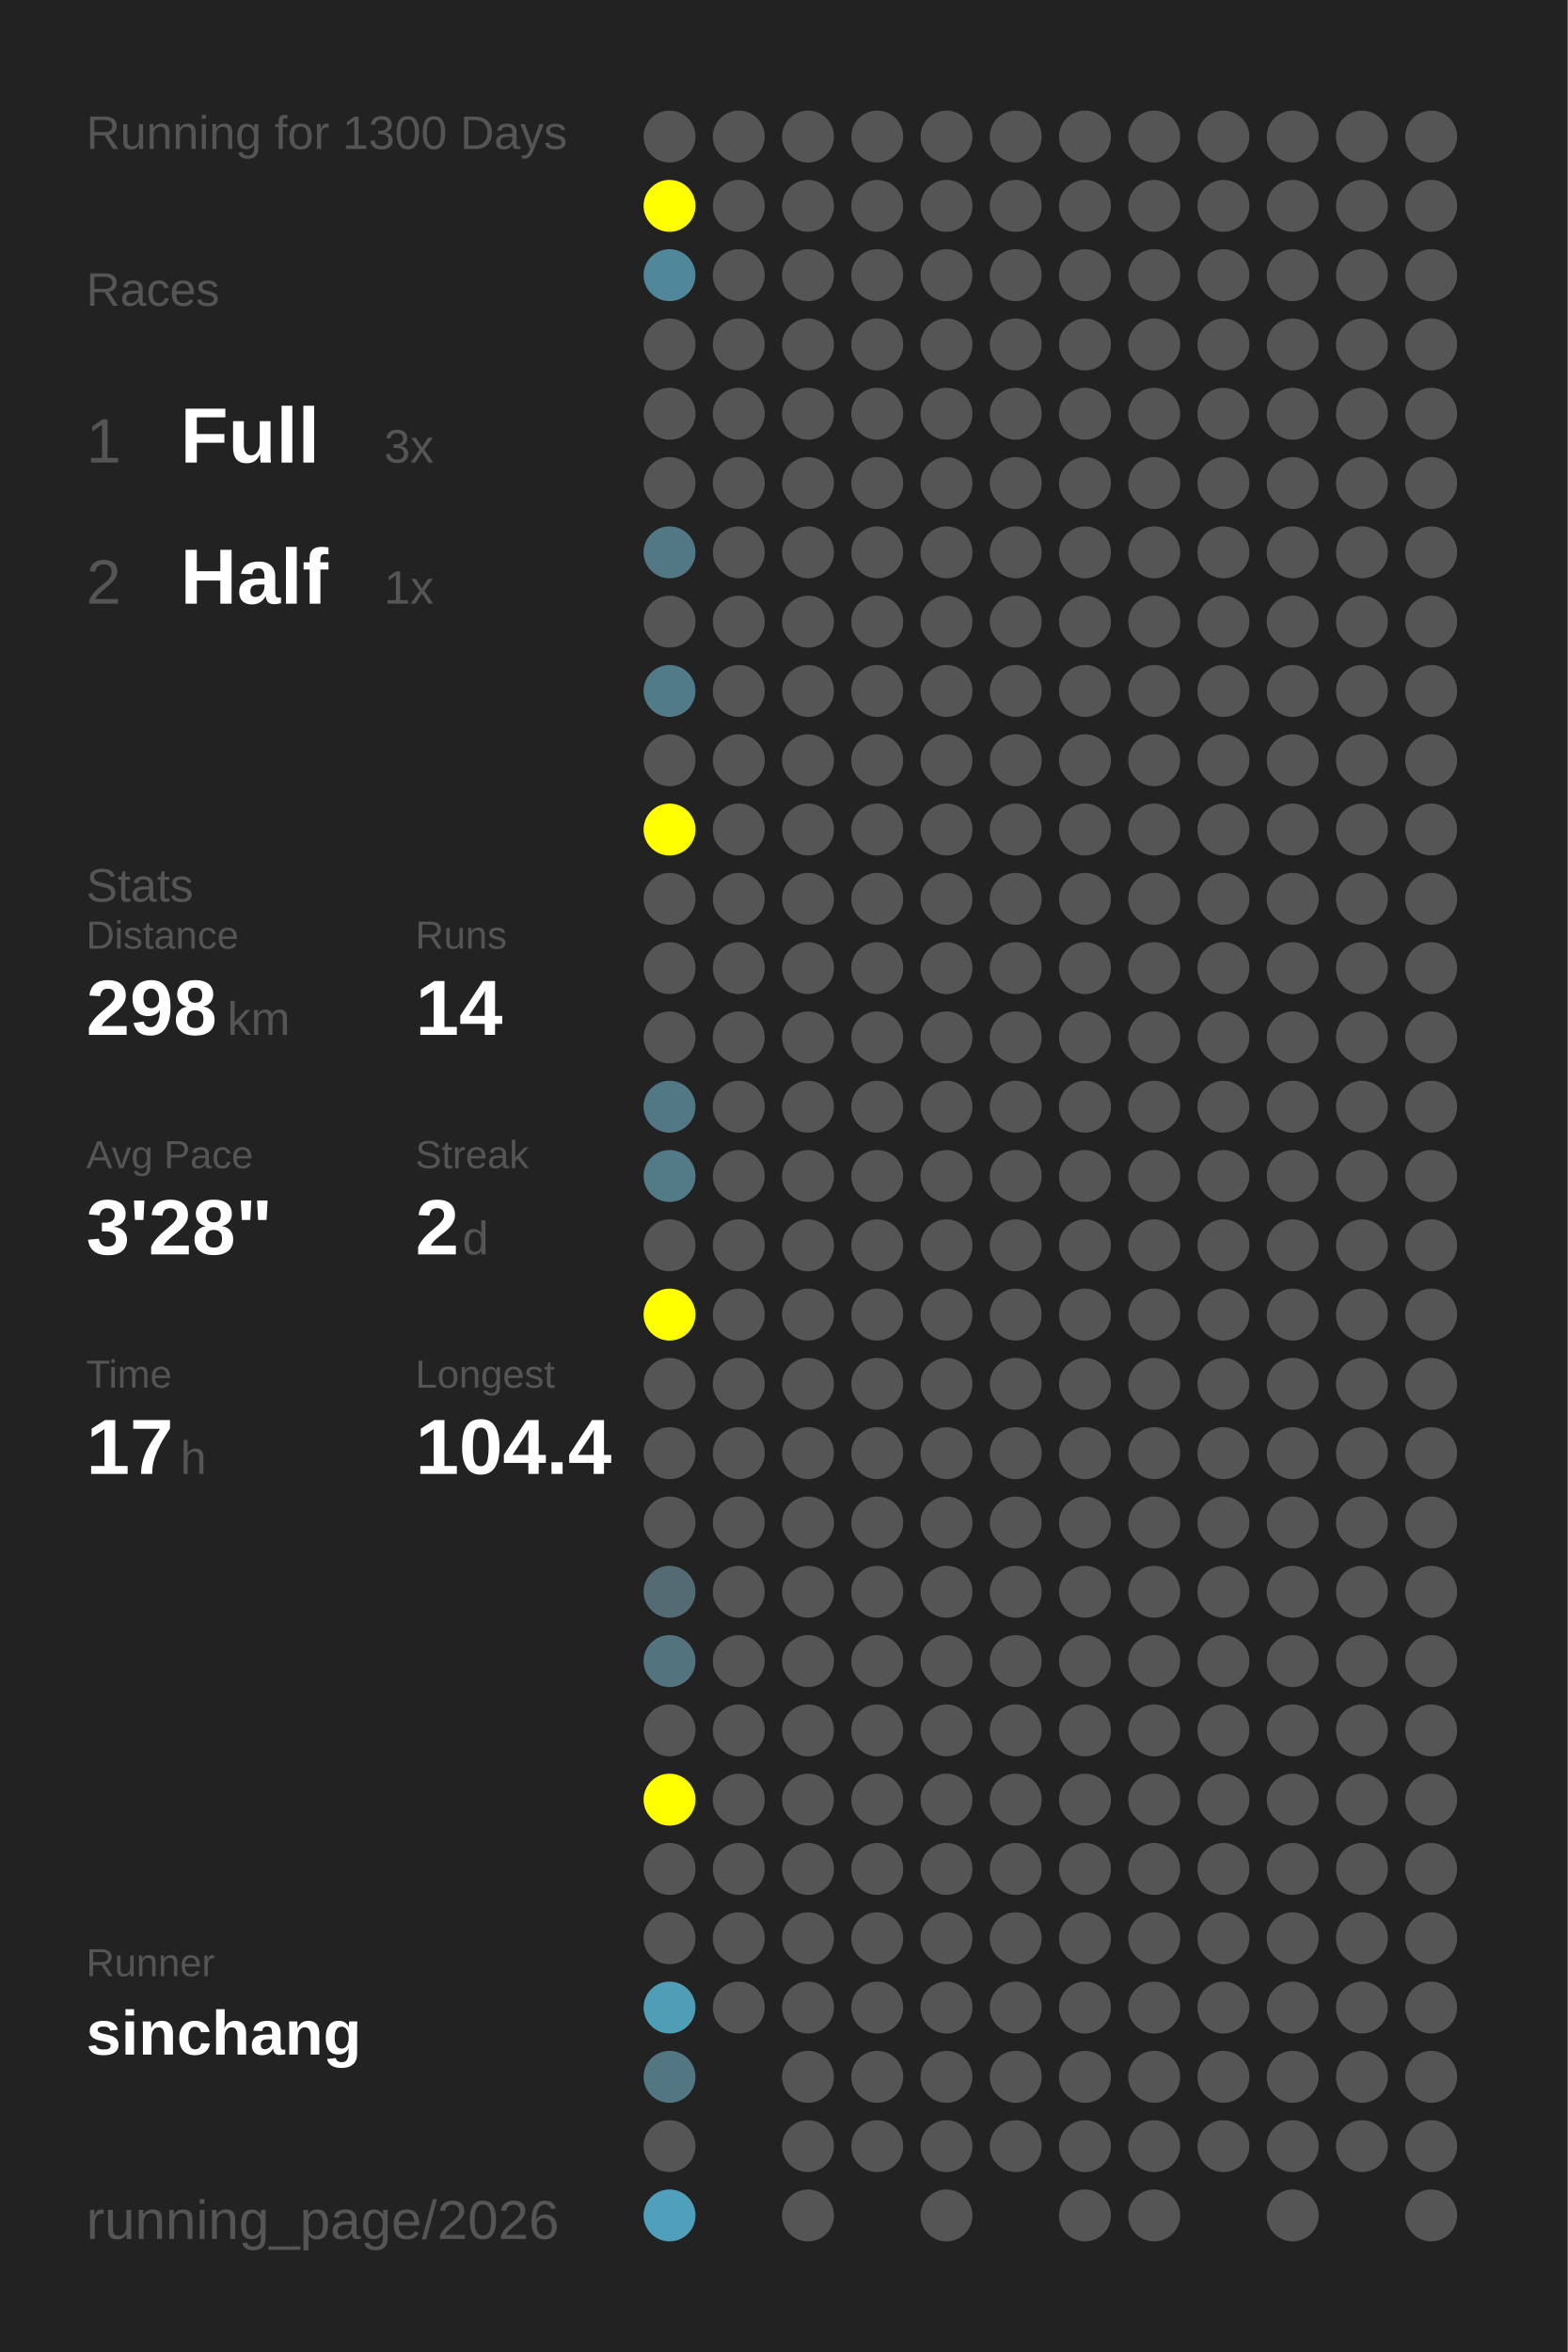
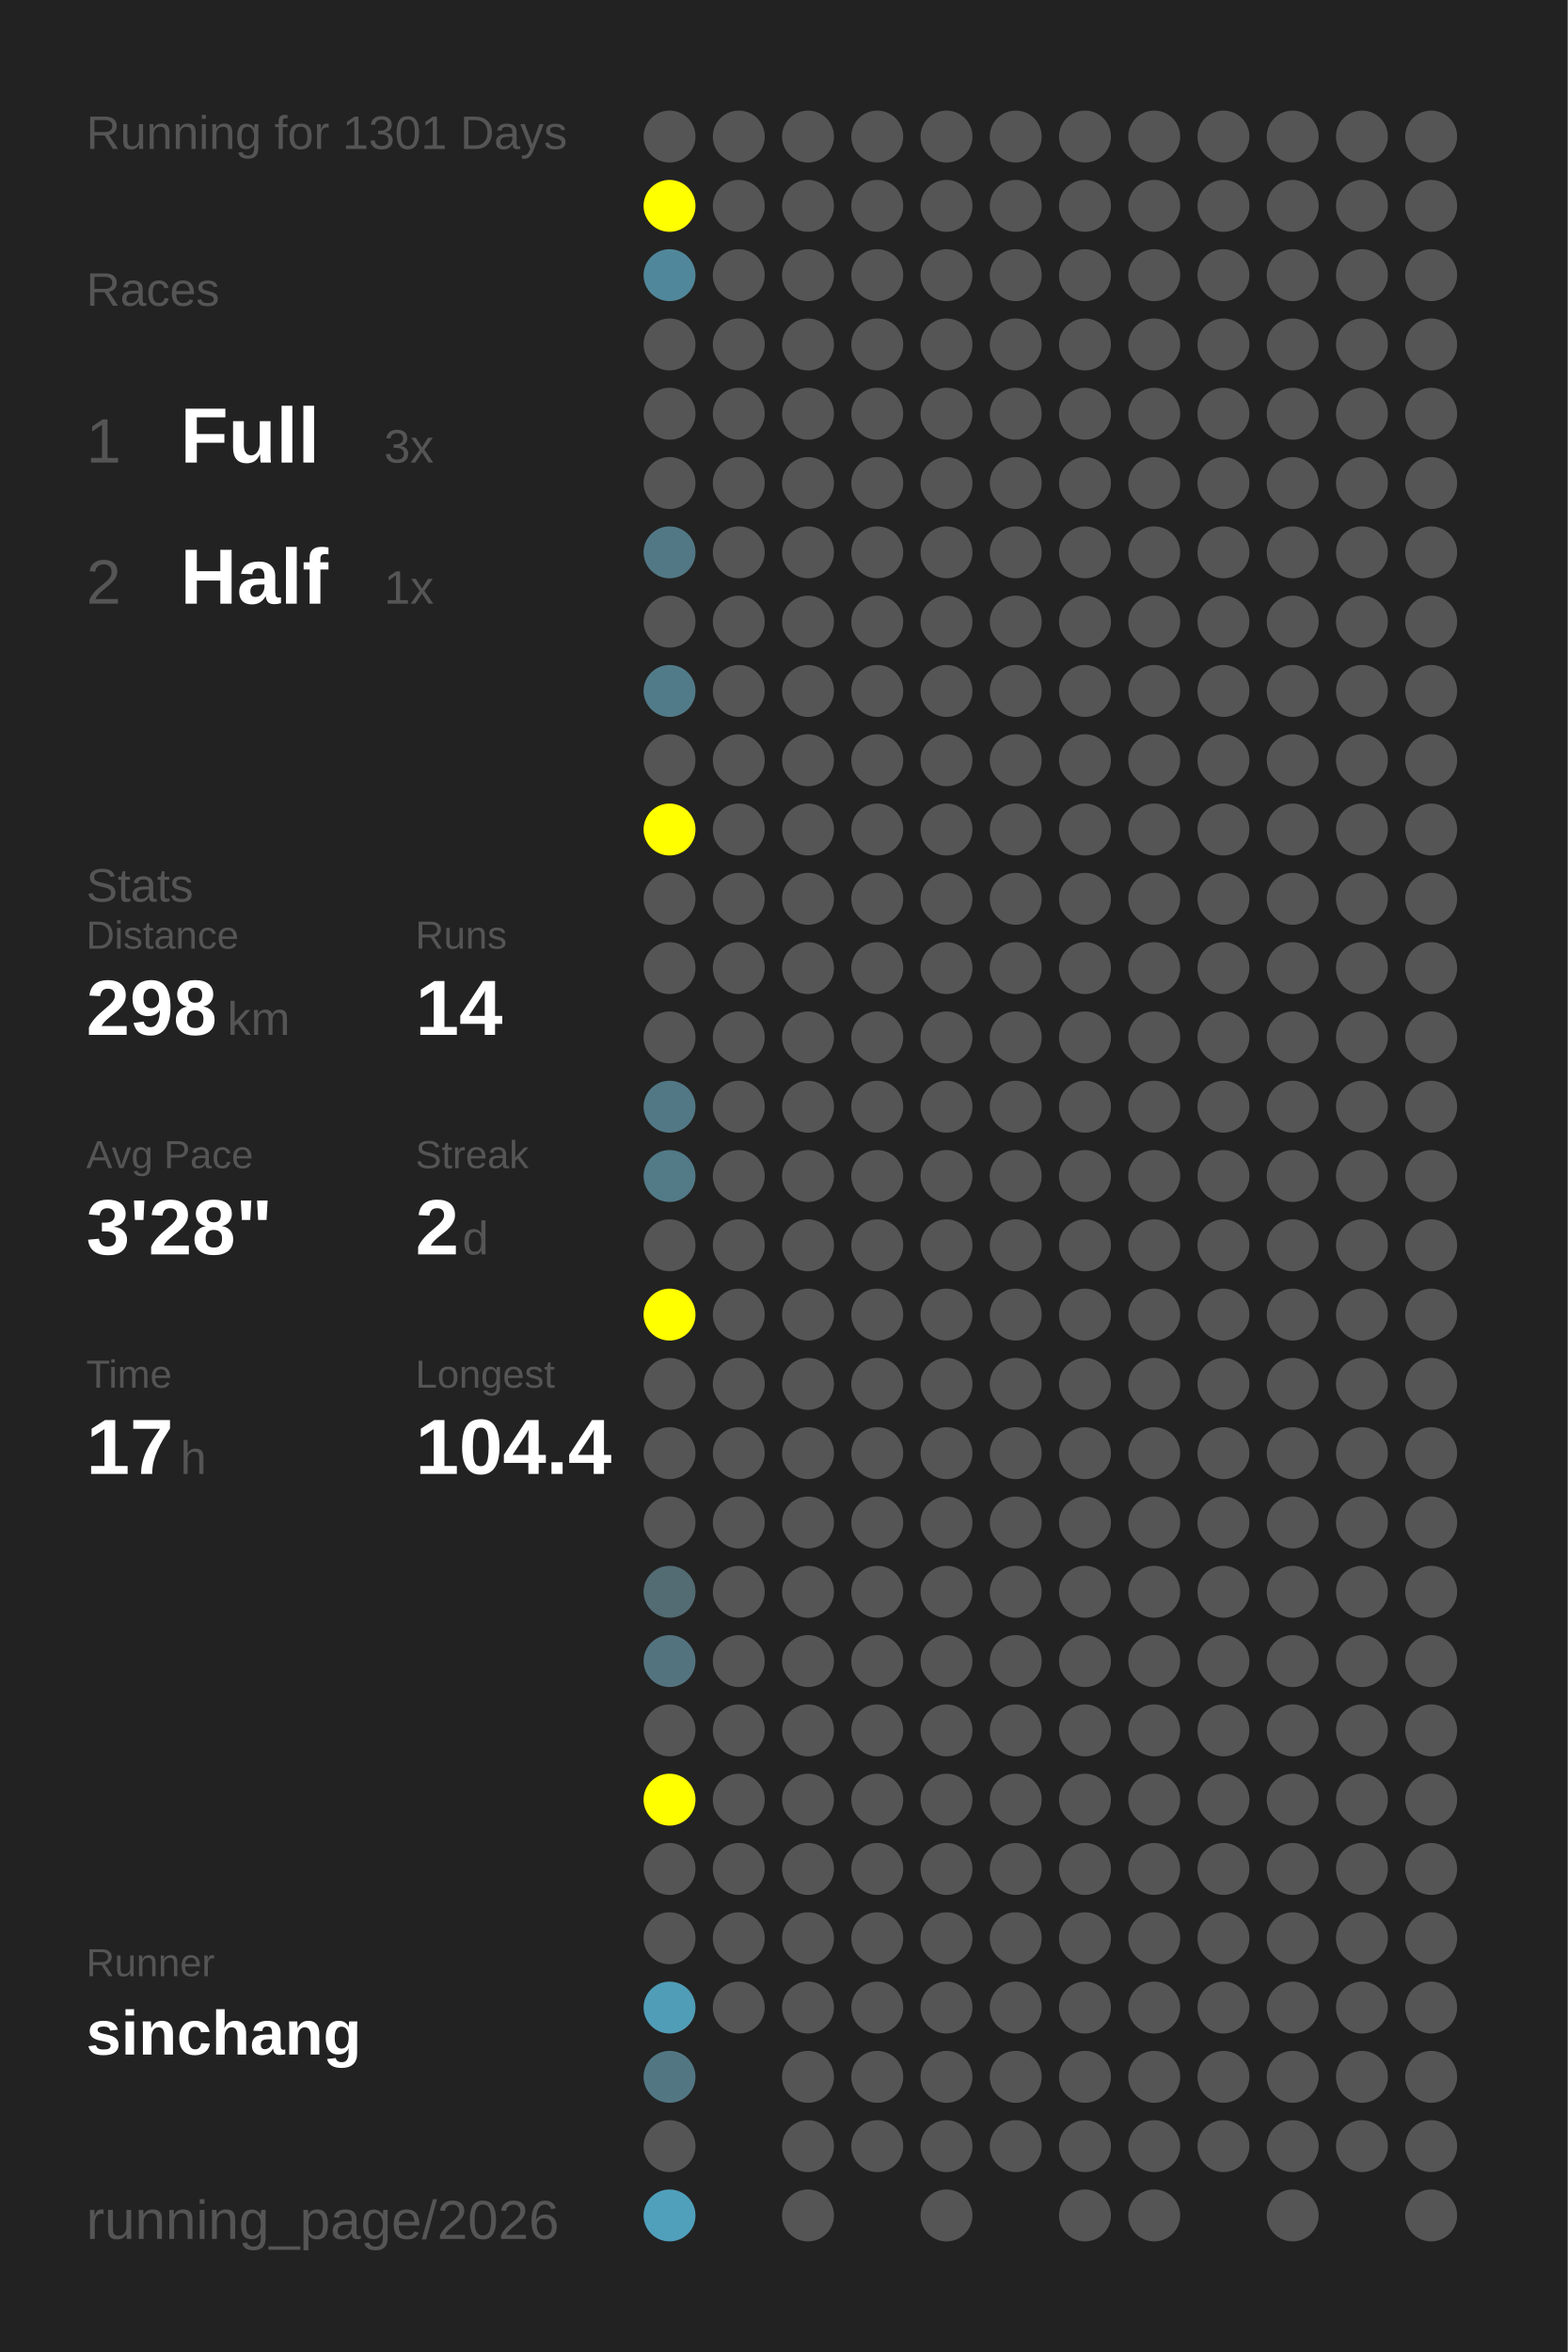
<svg xmlns="http://www.w3.org/2000/svg" baseProfile="full" height="300mm" version="1.1" viewBox="0,0,200,300" width="200mm">
  <defs />
  <rect fill="#222222" height="300" width="200" x="0" y="0" />
-   <text fill="#555555" style="font-size:6px; font-family:Arial;" x="11" y="19">Running for 1300 Days</text>
+   <text fill="#555555" style="font-size:6px; font-family:Arial;" x="11" y="19">Running for 1301 Days</text>
  <text fill="#555555" style="font-size:6px; font-family:Arial;" x="11" y="39">Races</text>
  <text fill="#555555" style="font-size:8px; font-family:Arial;" x="11" y="59">1</text>
  <text fill="#FFFFFF" style="font-size:10px; font-family:Arial; font-weight:bold;" x="23" y="59">Full</text>
  <text fill="#555555" style="font-size:6px; font-family:Arial;" x="49" y="59">3x</text>
  <text fill="#555555" style="font-size:8px; font-family:Arial;" x="11" y="77">2</text>
  <text fill="#FFFFFF" style="font-size:10px; font-family:Arial; font-weight:bold;" x="23" y="77">Half</text>
  <text fill="#555555" style="font-size:6px; font-family:Arial;" x="49" y="77">1x</text>
  <text fill="#555555" style="font-size:6px; font-family:Arial;" x="11" y="115">Stats</text>
  <text fill="#555555" style="font-size:5px; font-family:Arial;" x="11" y="121">Distance</text>
  <text fill="#FFFFFF" style="font-size:10px; font-family:Arial; font-weight:bold;" x="11" y="132">298</text>
  <text fill="#555555" style="font-size:6px; font-family:Arial;" x="29" y="132">km</text>
  <text fill="#555555" style="font-size:5px; font-family:Arial;" x="53" y="121">Runs</text>
  <text fill="#FFFFFF" style="font-size:10px; font-family:Arial; font-weight:bold;" x="53" y="132">14</text>
  <text fill="#555555" style="font-size:5px; font-family:Arial;" x="11" y="149">Avg Pace</text>
  <text fill="#FFFFFF" style="font-size:10px; font-family:Arial; font-weight:bold;" x="11" y="160">3'28"</text>
  <text fill="#555555" style="font-size:5px; font-family:Arial;" x="53" y="149">Streak</text>
  <text fill="#FFFFFF" style="font-size:10px; font-family:Arial; font-weight:bold;" x="53" y="160">2</text>
  <text fill="#555555" style="font-size:6px; font-family:Arial;" x="59" y="160">d</text>
  <text fill="#555555" style="font-size:5px; font-family:Arial;" x="11" y="177">Time</text>
  <text fill="#FFFFFF" style="font-size:10px; font-family:Arial; font-weight:bold;" x="11" y="188">17</text>
  <text fill="#555555" style="font-size:6px; font-family:Arial;" x="23" y="188">h</text>
  <text fill="#555555" style="font-size:5px; font-family:Arial;" x="53" y="177">Longest</text>
  <text fill="#FFFFFF" style="font-size:10px; font-family:Arial; font-weight:bold;" x="53" y="188">104.4</text>
  <text fill="#555555" style="font-size:5px; font-family:Arial;" x="11" y="252.065">Runner</text>
  <text fill="#FFFFFF" style="font-size:8px; font-family:Arial; font-weight:bold;" x="11" y="262.065">sinchang</text>
  <text fill="#555555" style="font-size:7px; font-family:Arial;" x="11" y="285.581">running_page/2026</text>
  <circle cx="85.417" cy="17.419" fill="#555555" r="3.312" />
  <circle cx="85.417" cy="26.258" fill="#FFFF00" r="3.312" />
  <circle cx="85.417" cy="35.097" fill="#51879a" r="3.312" />
  <circle cx="85.417" cy="43.935" fill="#555555" r="3.312" />
  <circle cx="85.417" cy="52.774" fill="#555555" r="3.312" />
  <circle cx="85.417" cy="61.613" fill="#555555" r="3.312" />
  <circle cx="85.417" cy="70.452" fill="#527885" r="3.312" />
  <circle cx="85.417" cy="79.29" fill="#555555" r="3.312" />
  <circle cx="85.417" cy="88.129" fill="#527b89" r="3.312" />
  <circle cx="85.417" cy="96.968" fill="#555555" r="3.312" />
  <circle cx="85.417" cy="105.806" fill="#FFFF00" r="3.312" />
  <circle cx="85.417" cy="114.645" fill="#555555" r="3.312" />
  <circle cx="85.417" cy="123.484" fill="#555555" r="3.312" />
  <circle cx="85.417" cy="132.323" fill="#555555" r="3.312" />
  <circle cx="85.417" cy="141.161" fill="#527885" r="3.312" />
  <circle cx="85.417" cy="150" fill="#527a87" r="3.312" />
  <circle cx="85.417" cy="158.839" fill="#555555" r="3.312" />
  <circle cx="85.417" cy="167.677" fill="#FFFF00" r="3.312" />
  <circle cx="85.417" cy="176.516" fill="#555555" r="3.312" />
  <circle cx="85.417" cy="185.355" fill="#555555" r="3.312" />
  <circle cx="85.417" cy="194.194" fill="#555555" r="3.312" />
  <circle cx="85.417" cy="203.032" fill="#536b73" r="3.312" />
  <circle cx="85.417" cy="211.871" fill="#53737f" r="3.312" />
  <circle cx="85.417" cy="220.71" fill="#555555" r="3.312" />
  <circle cx="85.417" cy="229.548" fill="#FFFF00" r="3.312" />
  <circle cx="85.417" cy="238.387" fill="#555555" r="3.312" />
  <circle cx="85.417" cy="247.226" fill="#555555" r="3.312" />
  <circle cx="85.417" cy="256.065" fill="#509db7" r="3.312" />
  <circle cx="85.417" cy="264.903" fill="#527783" r="3.312" />
  <circle cx="85.417" cy="273.742" fill="#555555" r="3.312" />
  <circle cx="85.417" cy="282.581" fill="#50a0bc" r="3.312" />
  <circle cx="94.25" cy="17.419" fill="#555555" r="3.312" />
  <circle cx="94.25" cy="26.258" fill="#555555" r="3.312" />
  <circle cx="94.25" cy="35.097" fill="#555555" r="3.312" />
  <circle cx="94.25" cy="43.935" fill="#555555" r="3.312" />
  <circle cx="94.25" cy="52.774" fill="#555555" r="3.312" />
  <circle cx="94.25" cy="61.613" fill="#555555" r="3.312" />
  <circle cx="94.25" cy="70.452" fill="#555555" r="3.312" />
  <circle cx="94.25" cy="79.29" fill="#555555" r="3.312" />
  <circle cx="94.25" cy="88.129" fill="#555555" r="3.312" />
  <circle cx="94.25" cy="96.968" fill="#555555" r="3.312" />
  <circle cx="94.25" cy="105.806" fill="#555555" r="3.312" />
  <circle cx="94.25" cy="114.645" fill="#555555" r="3.312" />
  <circle cx="94.25" cy="123.484" fill="#555555" r="3.312" />
  <circle cx="94.25" cy="132.323" fill="#555555" r="3.312" />
  <circle cx="94.25" cy="141.161" fill="#555555" r="3.312" />
  <circle cx="94.25" cy="150" fill="#555555" r="3.312" />
  <circle cx="94.25" cy="158.839" fill="#555555" r="3.312" />
  <circle cx="94.25" cy="167.677" fill="#555555" r="3.312" />
  <circle cx="94.25" cy="176.516" fill="#555555" r="3.312" />
  <circle cx="94.25" cy="185.355" fill="#555555" r="3.312" />
  <circle cx="94.25" cy="194.194" fill="#555555" r="3.312" />
  <circle cx="94.25" cy="203.032" fill="#555555" r="3.312" />
  <circle cx="94.25" cy="211.871" fill="#555555" r="3.312" />
  <circle cx="94.25" cy="220.71" fill="#555555" r="3.312" />
  <circle cx="94.25" cy="229.548" fill="#555555" r="3.312" />
  <circle cx="94.25" cy="238.387" fill="#555555" r="3.312" />
  <circle cx="94.25" cy="247.226" fill="#555555" r="3.312" />
  <circle cx="94.25" cy="256.065" fill="#555555" r="3.312" />
  <circle cx="103.083" cy="17.419" fill="#555555" r="3.312" />
  <circle cx="103.083" cy="26.258" fill="#555555" r="3.312" />
  <circle cx="103.083" cy="35.097" fill="#555555" r="3.312" />
  <circle cx="103.083" cy="43.935" fill="#555555" r="3.312" />
  <circle cx="103.083" cy="52.774" fill="#555555" r="3.312" />
  <circle cx="103.083" cy="61.613" fill="#555555" r="3.312" />
  <circle cx="103.083" cy="70.452" fill="#555555" r="3.312" />
  <circle cx="103.083" cy="79.29" fill="#555555" r="3.312" />
  <circle cx="103.083" cy="88.129" fill="#555555" r="3.312" />
  <circle cx="103.083" cy="96.968" fill="#555555" r="3.312" />
  <circle cx="103.083" cy="105.806" fill="#555555" r="3.312" />
  <circle cx="103.083" cy="114.645" fill="#555555" r="3.312" />
  <circle cx="103.083" cy="123.484" fill="#555555" r="3.312" />
  <circle cx="103.083" cy="132.323" fill="#555555" r="3.312" />
  <circle cx="103.083" cy="141.161" fill="#555555" r="3.312" />
  <circle cx="103.083" cy="150" fill="#555555" r="3.312" />
  <circle cx="103.083" cy="158.839" fill="#555555" r="3.312" />
  <circle cx="103.083" cy="167.677" fill="#555555" r="3.312" />
  <circle cx="103.083" cy="176.516" fill="#555555" r="3.312" />
  <circle cx="103.083" cy="185.355" fill="#555555" r="3.312" />
  <circle cx="103.083" cy="194.194" fill="#555555" r="3.312" />
  <circle cx="103.083" cy="203.032" fill="#555555" r="3.312" />
  <circle cx="103.083" cy="211.871" fill="#555555" r="3.312" />
  <circle cx="103.083" cy="220.71" fill="#555555" r="3.312" />
  <circle cx="103.083" cy="229.548" fill="#555555" r="3.312" />
  <circle cx="103.083" cy="238.387" fill="#555555" r="3.312" />
  <circle cx="103.083" cy="247.226" fill="#555555" r="3.312" />
  <circle cx="103.083" cy="256.065" fill="#555555" r="3.312" />
  <circle cx="103.083" cy="264.903" fill="#555555" r="3.312" />
  <circle cx="103.083" cy="273.742" fill="#555555" r="3.312" />
  <circle cx="103.083" cy="282.581" fill="#555555" r="3.312" />
  <circle cx="111.917" cy="17.419" fill="#555555" r="3.312" />
  <circle cx="111.917" cy="26.258" fill="#555555" r="3.312" />
  <circle cx="111.917" cy="35.097" fill="#555555" r="3.312" />
  <circle cx="111.917" cy="43.935" fill="#555555" r="3.312" />
  <circle cx="111.917" cy="52.774" fill="#555555" r="3.312" />
  <circle cx="111.917" cy="61.613" fill="#555555" r="3.312" />
  <circle cx="111.917" cy="70.452" fill="#555555" r="3.312" />
  <circle cx="111.917" cy="79.29" fill="#555555" r="3.312" />
  <circle cx="111.917" cy="88.129" fill="#555555" r="3.312" />
  <circle cx="111.917" cy="96.968" fill="#555555" r="3.312" />
  <circle cx="111.917" cy="105.806" fill="#555555" r="3.312" />
  <circle cx="111.917" cy="114.645" fill="#555555" r="3.312" />
  <circle cx="111.917" cy="123.484" fill="#555555" r="3.312" />
  <circle cx="111.917" cy="132.323" fill="#555555" r="3.312" />
  <circle cx="111.917" cy="141.161" fill="#555555" r="3.312" />
  <circle cx="111.917" cy="150" fill="#555555" r="3.312" />
  <circle cx="111.917" cy="158.839" fill="#555555" r="3.312" />
  <circle cx="111.917" cy="167.677" fill="#555555" r="3.312" />
  <circle cx="111.917" cy="176.516" fill="#555555" r="3.312" />
  <circle cx="111.917" cy="185.355" fill="#555555" r="3.312" />
  <circle cx="111.917" cy="194.194" fill="#555555" r="3.312" />
  <circle cx="111.917" cy="203.032" fill="#555555" r="3.312" />
  <circle cx="111.917" cy="211.871" fill="#555555" r="3.312" />
  <circle cx="111.917" cy="220.71" fill="#555555" r="3.312" />
  <circle cx="111.917" cy="229.548" fill="#555555" r="3.312" />
  <circle cx="111.917" cy="238.387" fill="#555555" r="3.312" />
  <circle cx="111.917" cy="247.226" fill="#555555" r="3.312" />
  <circle cx="111.917" cy="256.065" fill="#555555" r="3.312" />
  <circle cx="111.917" cy="264.903" fill="#555555" r="3.312" />
  <circle cx="111.917" cy="273.742" fill="#555555" r="3.312" />
  <circle cx="120.75" cy="17.419" fill="#555555" r="3.312" />
  <circle cx="120.75" cy="26.258" fill="#555555" r="3.312" />
  <circle cx="120.75" cy="35.097" fill="#555555" r="3.312" />
  <circle cx="120.75" cy="43.935" fill="#555555" r="3.312" />
  <circle cx="120.75" cy="52.774" fill="#555555" r="3.312" />
  <circle cx="120.75" cy="61.613" fill="#555555" r="3.312" />
  <circle cx="120.75" cy="70.452" fill="#555555" r="3.312" />
  <circle cx="120.75" cy="79.29" fill="#555555" r="3.312" />
  <circle cx="120.75" cy="88.129" fill="#555555" r="3.312" />
  <circle cx="120.75" cy="96.968" fill="#555555" r="3.312" />
  <circle cx="120.75" cy="105.806" fill="#555555" r="3.312" />
  <circle cx="120.75" cy="114.645" fill="#555555" r="3.312" />
  <circle cx="120.75" cy="123.484" fill="#555555" r="3.312" />
  <circle cx="120.75" cy="132.323" fill="#555555" r="3.312" />
  <circle cx="120.75" cy="141.161" fill="#555555" r="3.312" />
  <circle cx="120.75" cy="150" fill="#555555" r="3.312" />
  <circle cx="120.75" cy="158.839" fill="#555555" r="3.312" />
  <circle cx="120.75" cy="167.677" fill="#555555" r="3.312" />
  <circle cx="120.75" cy="176.516" fill="#555555" r="3.312" />
  <circle cx="120.75" cy="185.355" fill="#555555" r="3.312" />
  <circle cx="120.75" cy="194.194" fill="#555555" r="3.312" />
  <circle cx="120.75" cy="203.032" fill="#555555" r="3.312" />
  <circle cx="120.75" cy="211.871" fill="#555555" r="3.312" />
  <circle cx="120.75" cy="220.71" fill="#555555" r="3.312" />
  <circle cx="120.75" cy="229.548" fill="#555555" r="3.312" />
  <circle cx="120.75" cy="238.387" fill="#555555" r="3.312" />
  <circle cx="120.75" cy="247.226" fill="#555555" r="3.312" />
  <circle cx="120.75" cy="256.065" fill="#555555" r="3.312" />
  <circle cx="120.75" cy="264.903" fill="#555555" r="3.312" />
  <circle cx="120.75" cy="273.742" fill="#555555" r="3.312" />
  <circle cx="120.75" cy="282.581" fill="#555555" r="3.312" />
  <circle cx="129.583" cy="17.419" fill="#555555" r="3.312" />
  <circle cx="129.583" cy="26.258" fill="#555555" r="3.312" />
  <circle cx="129.583" cy="35.097" fill="#555555" r="3.312" />
  <circle cx="129.583" cy="43.935" fill="#555555" r="3.312" />
  <circle cx="129.583" cy="52.774" fill="#555555" r="3.312" />
  <circle cx="129.583" cy="61.613" fill="#555555" r="3.312" />
  <circle cx="129.583" cy="70.452" fill="#555555" r="3.312" />
  <circle cx="129.583" cy="79.29" fill="#555555" r="3.312" />
  <circle cx="129.583" cy="88.129" fill="#555555" r="3.312" />
  <circle cx="129.583" cy="96.968" fill="#555555" r="3.312" />
  <circle cx="129.583" cy="105.806" fill="#555555" r="3.312" />
  <circle cx="129.583" cy="114.645" fill="#555555" r="3.312" />
  <circle cx="129.583" cy="123.484" fill="#555555" r="3.312" />
  <circle cx="129.583" cy="132.323" fill="#555555" r="3.312" />
  <circle cx="129.583" cy="141.161" fill="#555555" r="3.312" />
  <circle cx="129.583" cy="150" fill="#555555" r="3.312" />
  <circle cx="129.583" cy="158.839" fill="#555555" r="3.312" />
  <circle cx="129.583" cy="167.677" fill="#555555" r="3.312" />
  <circle cx="129.583" cy="176.516" fill="#555555" r="3.312" />
  <circle cx="129.583" cy="185.355" fill="#555555" r="3.312" />
  <circle cx="129.583" cy="194.194" fill="#555555" r="3.312" />
  <circle cx="129.583" cy="203.032" fill="#555555" r="3.312" />
  <circle cx="129.583" cy="211.871" fill="#555555" r="3.312" />
  <circle cx="129.583" cy="220.71" fill="#555555" r="3.312" />
  <circle cx="129.583" cy="229.548" fill="#555555" r="3.312" />
  <circle cx="129.583" cy="238.387" fill="#555555" r="3.312" />
  <circle cx="129.583" cy="247.226" fill="#555555" r="3.312" />
  <circle cx="129.583" cy="256.065" fill="#555555" r="3.312" />
  <circle cx="129.583" cy="264.903" fill="#555555" r="3.312" />
  <circle cx="129.583" cy="273.742" fill="#555555" r="3.312" />
  <circle cx="138.417" cy="17.419" fill="#555555" r="3.312" />
  <circle cx="138.417" cy="26.258" fill="#555555" r="3.312" />
  <circle cx="138.417" cy="35.097" fill="#555555" r="3.312" />
  <circle cx="138.417" cy="43.935" fill="#555555" r="3.312" />
  <circle cx="138.417" cy="52.774" fill="#555555" r="3.312" />
  <circle cx="138.417" cy="61.613" fill="#555555" r="3.312" />
  <circle cx="138.417" cy="70.452" fill="#555555" r="3.312" />
  <circle cx="138.417" cy="79.29" fill="#555555" r="3.312" />
  <circle cx="138.417" cy="88.129" fill="#555555" r="3.312" />
  <circle cx="138.417" cy="96.968" fill="#555555" r="3.312" />
  <circle cx="138.417" cy="105.806" fill="#555555" r="3.312" />
  <circle cx="138.417" cy="114.645" fill="#555555" r="3.312" />
  <circle cx="138.417" cy="123.484" fill="#555555" r="3.312" />
  <circle cx="138.417" cy="132.323" fill="#555555" r="3.312" />
  <circle cx="138.417" cy="141.161" fill="#555555" r="3.312" />
  <circle cx="138.417" cy="150" fill="#555555" r="3.312" />
  <circle cx="138.417" cy="158.839" fill="#555555" r="3.312" />
  <circle cx="138.417" cy="167.677" fill="#555555" r="3.312" />
  <circle cx="138.417" cy="176.516" fill="#555555" r="3.312" />
  <circle cx="138.417" cy="185.355" fill="#555555" r="3.312" />
  <circle cx="138.417" cy="194.194" fill="#555555" r="3.312" />
  <circle cx="138.417" cy="203.032" fill="#555555" r="3.312" />
  <circle cx="138.417" cy="211.871" fill="#555555" r="3.312" />
  <circle cx="138.417" cy="220.71" fill="#555555" r="3.312" />
  <circle cx="138.417" cy="229.548" fill="#555555" r="3.312" />
  <circle cx="138.417" cy="238.387" fill="#555555" r="3.312" />
  <circle cx="138.417" cy="247.226" fill="#555555" r="3.312" />
  <circle cx="138.417" cy="256.065" fill="#555555" r="3.312" />
  <circle cx="138.417" cy="264.903" fill="#555555" r="3.312" />
  <circle cx="138.417" cy="273.742" fill="#555555" r="3.312" />
  <circle cx="138.417" cy="282.581" fill="#555555" r="3.312" />
  <circle cx="147.25" cy="17.419" fill="#555555" r="3.312" />
  <circle cx="147.25" cy="26.258" fill="#555555" r="3.312" />
  <circle cx="147.25" cy="35.097" fill="#555555" r="3.312" />
  <circle cx="147.25" cy="43.935" fill="#555555" r="3.312" />
  <circle cx="147.25" cy="52.774" fill="#555555" r="3.312" />
  <circle cx="147.25" cy="61.613" fill="#555555" r="3.312" />
  <circle cx="147.25" cy="70.452" fill="#555555" r="3.312" />
  <circle cx="147.25" cy="79.29" fill="#555555" r="3.312" />
  <circle cx="147.25" cy="88.129" fill="#555555" r="3.312" />
  <circle cx="147.25" cy="96.968" fill="#555555" r="3.312" />
  <circle cx="147.25" cy="105.806" fill="#555555" r="3.312" />
  <circle cx="147.25" cy="114.645" fill="#555555" r="3.312" />
  <circle cx="147.25" cy="123.484" fill="#555555" r="3.312" />
  <circle cx="147.25" cy="132.323" fill="#555555" r="3.312" />
  <circle cx="147.25" cy="141.161" fill="#555555" r="3.312" />
  <circle cx="147.25" cy="150" fill="#555555" r="3.312" />
  <circle cx="147.25" cy="158.839" fill="#555555" r="3.312" />
  <circle cx="147.25" cy="167.677" fill="#555555" r="3.312" />
  <circle cx="147.25" cy="176.516" fill="#555555" r="3.312" />
  <circle cx="147.25" cy="185.355" fill="#555555" r="3.312" />
  <circle cx="147.25" cy="194.194" fill="#555555" r="3.312" />
  <circle cx="147.25" cy="203.032" fill="#555555" r="3.312" />
  <circle cx="147.25" cy="211.871" fill="#555555" r="3.312" />
  <circle cx="147.25" cy="220.71" fill="#555555" r="3.312" />
  <circle cx="147.25" cy="229.548" fill="#555555" r="3.312" />
  <circle cx="147.25" cy="238.387" fill="#555555" r="3.312" />
  <circle cx="147.25" cy="247.226" fill="#555555" r="3.312" />
  <circle cx="147.25" cy="256.065" fill="#555555" r="3.312" />
  <circle cx="147.25" cy="264.903" fill="#555555" r="3.312" />
  <circle cx="147.25" cy="273.742" fill="#555555" r="3.312" />
  <circle cx="147.25" cy="282.581" fill="#555555" r="3.312" />
  <circle cx="156.083" cy="17.419" fill="#555555" r="3.312" />
  <circle cx="156.083" cy="26.258" fill="#555555" r="3.312" />
  <circle cx="156.083" cy="35.097" fill="#555555" r="3.312" />
  <circle cx="156.083" cy="43.935" fill="#555555" r="3.312" />
  <circle cx="156.083" cy="52.774" fill="#555555" r="3.312" />
  <circle cx="156.083" cy="61.613" fill="#555555" r="3.312" />
  <circle cx="156.083" cy="70.452" fill="#555555" r="3.312" />
  <circle cx="156.083" cy="79.29" fill="#555555" r="3.312" />
  <circle cx="156.083" cy="88.129" fill="#555555" r="3.312" />
  <circle cx="156.083" cy="96.968" fill="#555555" r="3.312" />
  <circle cx="156.083" cy="105.806" fill="#555555" r="3.312" />
  <circle cx="156.083" cy="114.645" fill="#555555" r="3.312" />
  <circle cx="156.083" cy="123.484" fill="#555555" r="3.312" />
  <circle cx="156.083" cy="132.323" fill="#555555" r="3.312" />
  <circle cx="156.083" cy="141.161" fill="#555555" r="3.312" />
  <circle cx="156.083" cy="150" fill="#555555" r="3.312" />
  <circle cx="156.083" cy="158.839" fill="#555555" r="3.312" />
  <circle cx="156.083" cy="167.677" fill="#555555" r="3.312" />
  <circle cx="156.083" cy="176.516" fill="#555555" r="3.312" />
  <circle cx="156.083" cy="185.355" fill="#555555" r="3.312" />
  <circle cx="156.083" cy="194.194" fill="#555555" r="3.312" />
  <circle cx="156.083" cy="203.032" fill="#555555" r="3.312" />
  <circle cx="156.083" cy="211.871" fill="#555555" r="3.312" />
  <circle cx="156.083" cy="220.71" fill="#555555" r="3.312" />
  <circle cx="156.083" cy="229.548" fill="#555555" r="3.312" />
  <circle cx="156.083" cy="238.387" fill="#555555" r="3.312" />
  <circle cx="156.083" cy="247.226" fill="#555555" r="3.312" />
  <circle cx="156.083" cy="256.065" fill="#555555" r="3.312" />
  <circle cx="156.083" cy="264.903" fill="#555555" r="3.312" />
  <circle cx="156.083" cy="273.742" fill="#555555" r="3.312" />
  <circle cx="164.917" cy="17.419" fill="#555555" r="3.312" />
  <circle cx="164.917" cy="26.258" fill="#555555" r="3.312" />
  <circle cx="164.917" cy="35.097" fill="#555555" r="3.312" />
  <circle cx="164.917" cy="43.935" fill="#555555" r="3.312" />
  <circle cx="164.917" cy="52.774" fill="#555555" r="3.312" />
  <circle cx="164.917" cy="61.613" fill="#555555" r="3.312" />
  <circle cx="164.917" cy="70.452" fill="#555555" r="3.312" />
  <circle cx="164.917" cy="79.29" fill="#555555" r="3.312" />
  <circle cx="164.917" cy="88.129" fill="#555555" r="3.312" />
  <circle cx="164.917" cy="96.968" fill="#555555" r="3.312" />
  <circle cx="164.917" cy="105.806" fill="#555555" r="3.312" />
  <circle cx="164.917" cy="114.645" fill="#555555" r="3.312" />
  <circle cx="164.917" cy="123.484" fill="#555555" r="3.312" />
  <circle cx="164.917" cy="132.323" fill="#555555" r="3.312" />
  <circle cx="164.917" cy="141.161" fill="#555555" r="3.312" />
  <circle cx="164.917" cy="150" fill="#555555" r="3.312" />
  <circle cx="164.917" cy="158.839" fill="#555555" r="3.312" />
  <circle cx="164.917" cy="167.677" fill="#555555" r="3.312" />
  <circle cx="164.917" cy="176.516" fill="#555555" r="3.312" />
  <circle cx="164.917" cy="185.355" fill="#555555" r="3.312" />
  <circle cx="164.917" cy="194.194" fill="#555555" r="3.312" />
  <circle cx="164.917" cy="203.032" fill="#555555" r="3.312" />
  <circle cx="164.917" cy="211.871" fill="#555555" r="3.312" />
  <circle cx="164.917" cy="220.71" fill="#555555" r="3.312" />
  <circle cx="164.917" cy="229.548" fill="#555555" r="3.312" />
  <circle cx="164.917" cy="238.387" fill="#555555" r="3.312" />
  <circle cx="164.917" cy="247.226" fill="#555555" r="3.312" />
  <circle cx="164.917" cy="256.065" fill="#555555" r="3.312" />
  <circle cx="164.917" cy="264.903" fill="#555555" r="3.312" />
  <circle cx="164.917" cy="273.742" fill="#555555" r="3.312" />
  <circle cx="164.917" cy="282.581" fill="#555555" r="3.312" />
  <circle cx="173.75" cy="17.419" fill="#555555" r="3.312" />
  <circle cx="173.75" cy="26.258" fill="#555555" r="3.312" />
  <circle cx="173.75" cy="35.097" fill="#555555" r="3.312" />
  <circle cx="173.75" cy="43.935" fill="#555555" r="3.312" />
  <circle cx="173.75" cy="52.774" fill="#555555" r="3.312" />
  <circle cx="173.75" cy="61.613" fill="#555555" r="3.312" />
  <circle cx="173.75" cy="70.452" fill="#555555" r="3.312" />
  <circle cx="173.75" cy="79.29" fill="#555555" r="3.312" />
  <circle cx="173.75" cy="88.129" fill="#555555" r="3.312" />
  <circle cx="173.75" cy="96.968" fill="#555555" r="3.312" />
  <circle cx="173.75" cy="105.806" fill="#555555" r="3.312" />
  <circle cx="173.75" cy="114.645" fill="#555555" r="3.312" />
  <circle cx="173.75" cy="123.484" fill="#555555" r="3.312" />
  <circle cx="173.75" cy="132.323" fill="#555555" r="3.312" />
  <circle cx="173.75" cy="141.161" fill="#555555" r="3.312" />
  <circle cx="173.75" cy="150" fill="#555555" r="3.312" />
  <circle cx="173.75" cy="158.839" fill="#555555" r="3.312" />
  <circle cx="173.75" cy="167.677" fill="#555555" r="3.312" />
  <circle cx="173.75" cy="176.516" fill="#555555" r="3.312" />
  <circle cx="173.75" cy="185.355" fill="#555555" r="3.312" />
  <circle cx="173.75" cy="194.194" fill="#555555" r="3.312" />
  <circle cx="173.75" cy="203.032" fill="#555555" r="3.312" />
  <circle cx="173.75" cy="211.871" fill="#555555" r="3.312" />
  <circle cx="173.75" cy="220.71" fill="#555555" r="3.312" />
  <circle cx="173.75" cy="229.548" fill="#555555" r="3.312" />
  <circle cx="173.75" cy="238.387" fill="#555555" r="3.312" />
  <circle cx="173.75" cy="247.226" fill="#555555" r="3.312" />
  <circle cx="173.75" cy="256.065" fill="#555555" r="3.312" />
  <circle cx="173.75" cy="264.903" fill="#555555" r="3.312" />
  <circle cx="173.75" cy="273.742" fill="#555555" r="3.312" />
  <circle cx="182.583" cy="17.419" fill="#555555" r="3.312" />
  <circle cx="182.583" cy="26.258" fill="#555555" r="3.312" />
  <circle cx="182.583" cy="35.097" fill="#555555" r="3.312" />
  <circle cx="182.583" cy="43.935" fill="#555555" r="3.312" />
  <circle cx="182.583" cy="52.774" fill="#555555" r="3.312" />
  <circle cx="182.583" cy="61.613" fill="#555555" r="3.312" />
  <circle cx="182.583" cy="70.452" fill="#555555" r="3.312" />
  <circle cx="182.583" cy="79.29" fill="#555555" r="3.312" />
  <circle cx="182.583" cy="88.129" fill="#555555" r="3.312" />
  <circle cx="182.583" cy="96.968" fill="#555555" r="3.312" />
  <circle cx="182.583" cy="105.806" fill="#555555" r="3.312" />
  <circle cx="182.583" cy="114.645" fill="#555555" r="3.312" />
  <circle cx="182.583" cy="123.484" fill="#555555" r="3.312" />
  <circle cx="182.583" cy="132.323" fill="#555555" r="3.312" />
  <circle cx="182.583" cy="141.161" fill="#555555" r="3.312" />
  <circle cx="182.583" cy="150" fill="#555555" r="3.312" />
  <circle cx="182.583" cy="158.839" fill="#555555" r="3.312" />
  <circle cx="182.583" cy="167.677" fill="#555555" r="3.312" />
  <circle cx="182.583" cy="176.516" fill="#555555" r="3.312" />
  <circle cx="182.583" cy="185.355" fill="#555555" r="3.312" />
  <circle cx="182.583" cy="194.194" fill="#555555" r="3.312" />
  <circle cx="182.583" cy="203.032" fill="#555555" r="3.312" />
  <circle cx="182.583" cy="211.871" fill="#555555" r="3.312" />
  <circle cx="182.583" cy="220.71" fill="#555555" r="3.312" />
  <circle cx="182.583" cy="229.548" fill="#555555" r="3.312" />
  <circle cx="182.583" cy="238.387" fill="#555555" r="3.312" />
  <circle cx="182.583" cy="247.226" fill="#555555" r="3.312" />
  <circle cx="182.583" cy="256.065" fill="#555555" r="3.312" />
  <circle cx="182.583" cy="264.903" fill="#555555" r="3.312" />
  <circle cx="182.583" cy="273.742" fill="#555555" r="3.312" />
  <circle cx="182.583" cy="282.581" fill="#555555" r="3.312" />
</svg>
